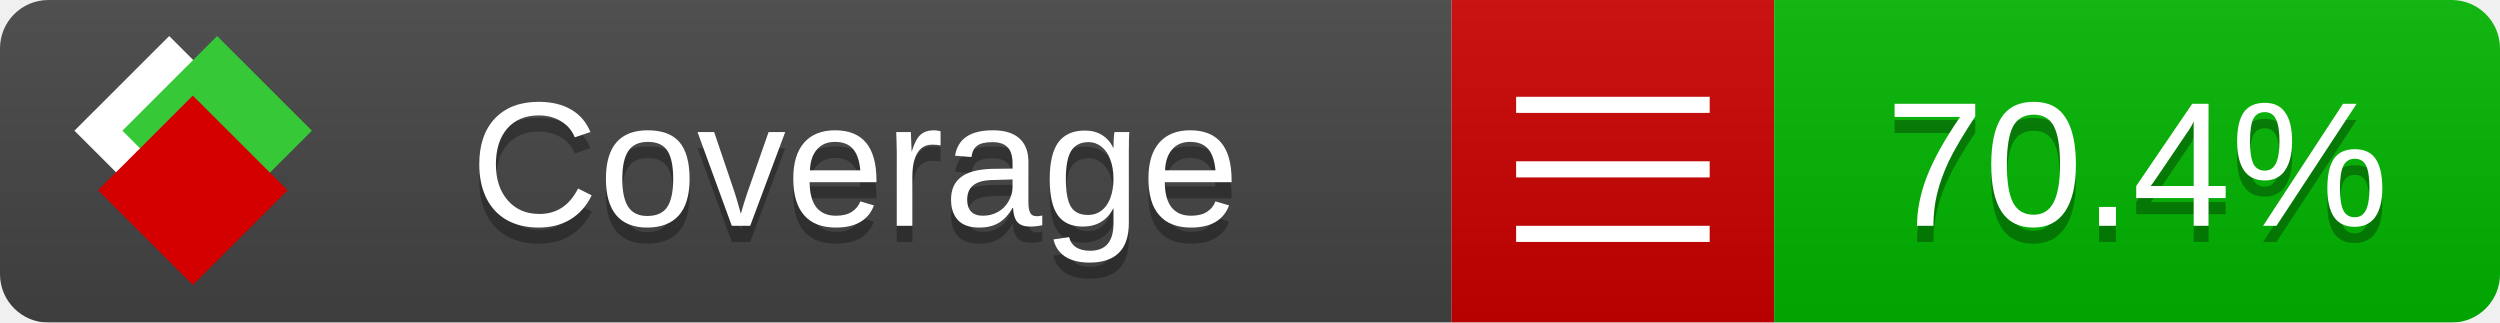
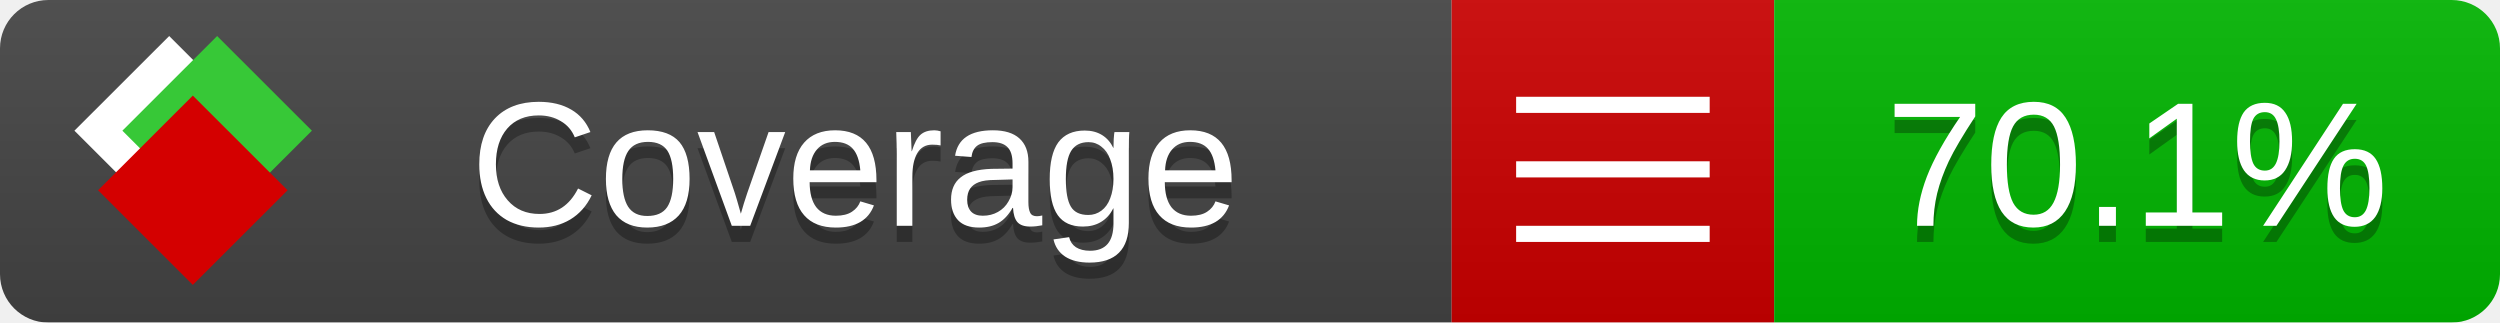
<svg xmlns="http://www.w3.org/2000/svg" xmlns:xlink="http://www.w3.org/1999/xlink" width="155" height="20">
  <style type="text/css">
          
            @keyframes fade1 {
                0% { visibility: visible; opacity: 1; }
               27% { visibility: visible; opacity: 1; }
               33% { visibility: hidden; opacity: 0; }
               60% { visibility: hidden; opacity: 0; }
               66% { visibility: hidden; opacity: 0; }
               93% { visibility: hidden; opacity: 0; }
              100% { visibility: visible; opacity: 1; }
            }
            @keyframes fade2 {
                0% { visibility: hidden; opacity: 0; }
               27% { visibility: hidden; opacity: 0; }
               33% { visibility: visible; opacity: 1; }
               60% { visibility: visible; opacity: 1; }
               66% { visibility: hidden; opacity: 0; }
               93% { visibility: hidden; opacity: 0; }
              100% { visibility: hidden; opacity: 0; }
            }
            @keyframes fade3 {
                0% { visibility: hidden; opacity: 0; }
               27% { visibility: hidden; opacity: 0; }
               33% { visibility: hidden; opacity: 0; }
               60% { visibility: hidden; opacity: 0; }
               66% { visibility: visible; opacity: 1; }
               93% { visibility: visible; opacity: 1; }
              100% { visibility: hidden; opacity: 0; }
            }
            .linecoverage {
                animation-duration: 15s;
                animation-name: fade1;
                animation-iteration-count: infinite;
            }
            .branchcoverage {
                animation-duration: 15s;
                animation-name: fade2;
                animation-iteration-count: infinite;
            }
            .methodcoverage {
                animation-duration: 15s;
                animation-name: fade3;
                animation-iteration-count: infinite;
            }
          
    </style>
  <defs>
    <linearGradient id="gradient" x2="0" y2="100%">
      <stop offset="0" stop-color="#bbb" stop-opacity=".1" />
      <stop offset="1" stop-opacity=".1" />
    </linearGradient>
    <linearGradient id="c">
      <stop offset="0" stop-color="#d40000" />
      <stop offset="1" stop-color="#ff2a2a" />
    </linearGradient>
    <linearGradient id="a">
      <stop offset="0" stop-color="#e0e0de" />
      <stop offset="1" stop-color="#fff" />
    </linearGradient>
    <linearGradient id="b">
      <stop offset="0" stop-color="#37c837" />
      <stop offset="1" stop-color="#217821" />
    </linearGradient>
    <linearGradient xlink:href="#a" id="e" x1="106.44" x2="69.96" y1="-11.96" y2="-46.84" gradientTransform="matrix(-.8426 -.00045 -.00045 -.8426 -94.27 -75.82)" gradientUnits="userSpaceOnUse" />
    <linearGradient xlink:href="#b" id="f" x1="56.19" x2="77.97" y1="-23.45" y2="10.62" gradientTransform="matrix(.8426 .00045 .00045 .8426 94.27 75.82)" gradientUnits="userSpaceOnUse" />
    <linearGradient xlink:href="#c" id="g" x1="79.98" x2="132.9" y1="10.79" y2="10.79" gradientTransform="matrix(.8426 .00045 .00045 .8426 94.27 75.82)" gradientUnits="userSpaceOnUse" />
    <mask id="mask">
      <rect width="155" height="20" rx="3" fill="#fff" />
    </mask>
    <g id="icon" transform="matrix(.04486 0 0 .04481 -.48 -.63)">
      <rect width="52.92" height="52.92" x="-109.72" y="-27.13" fill="url(#e)" transform="rotate(-135)" />
      <rect width="52.92" height="52.92" x="70.19" y="-39.18" fill="url(#f)" transform="rotate(45)" />
      <rect width="52.92" height="52.92" x="80.05" y="-15.74" fill="url(#g)" transform="rotate(45)" />
    </g>
  </defs>
  <g mask="url(#mask)">
    <rect x="0" y="0" width="90" height="20" fill="#444" />
    <rect x="90" y="0" width="20" height="20" fill="#c00" />
    <rect x="110" y="0" width="45" height="20" fill="#00B600" />
    <rect x="0" y="0" width="155" height="20" fill="url(#gradient)" />
  </g>
  <g>
    <path class="" stroke="#fff" d="M94 6.5 h12 M94 10.5 h12 M94 14.5 h12" />
  </g>
  <g fill="#fff" text-anchor="middle" font-family="Verdana,Arial,Geneva,sans-serif" font-size="11">
    <a xlink:href="https://github.com/danielpalme/ReportGenerator" target="_top">
      <use xlink:href="#icon" transform="translate(3,1) scale(3.5)" />
    </a>
    <text x="53" y="15" fill="#010101" fill-opacity=".3">Coverage</text>
    <text x="53" y="14" fill="#fff">Coverage</text>
-     <text class="" x="132.5" y="15" fill="#010101" fill-opacity=".3">70.4%</text>
-     <text class="" x="132.5" y="14">70.4%</text>
+     <text class="" x="132.5" y="15" fill="#010101" fill-opacity=".3">70.1%</text>
+     <text class="" x="132.5" y="14">70.1%</text>
  </g>
  <g>
    <rect class="" x="90" y="0" width="65" height="20" fill-opacity="0" />
  </g>
</svg>
